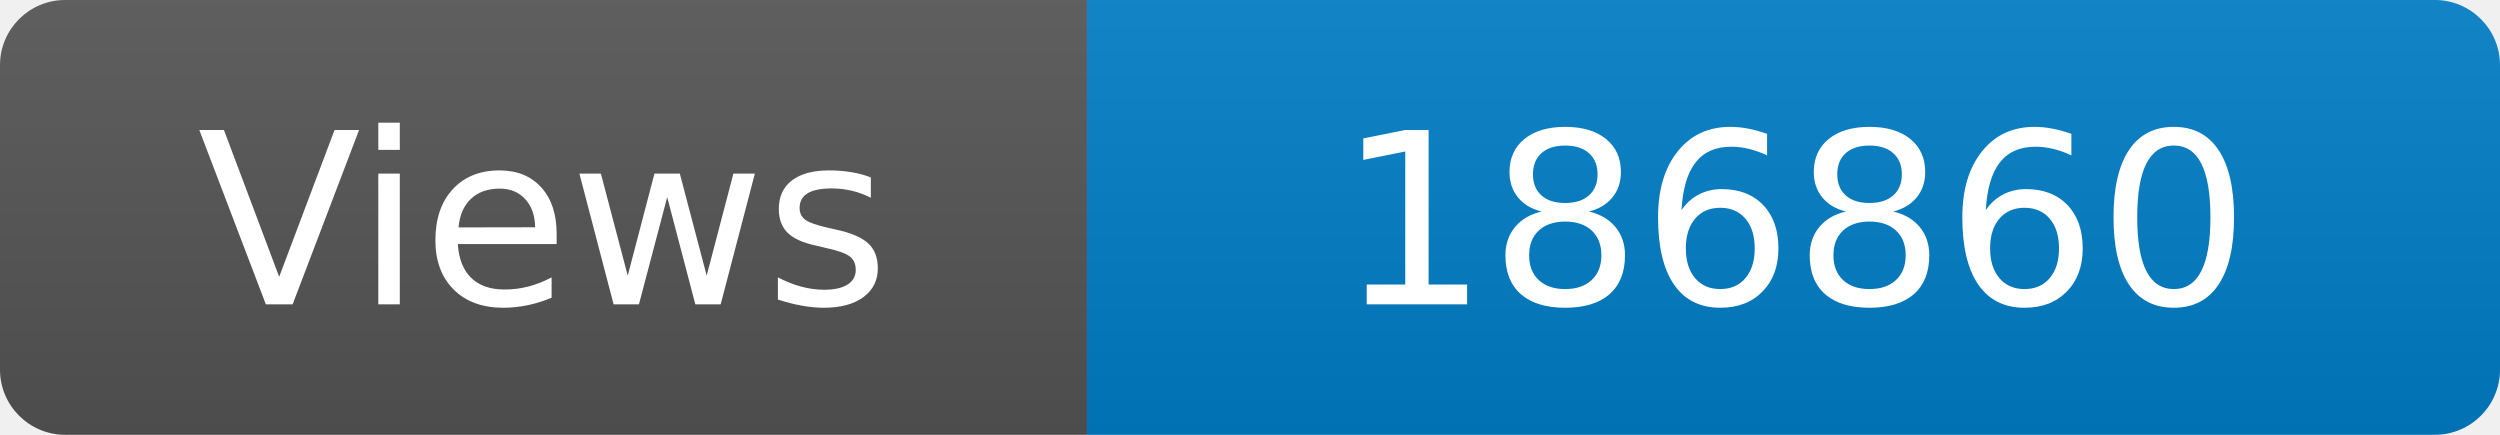
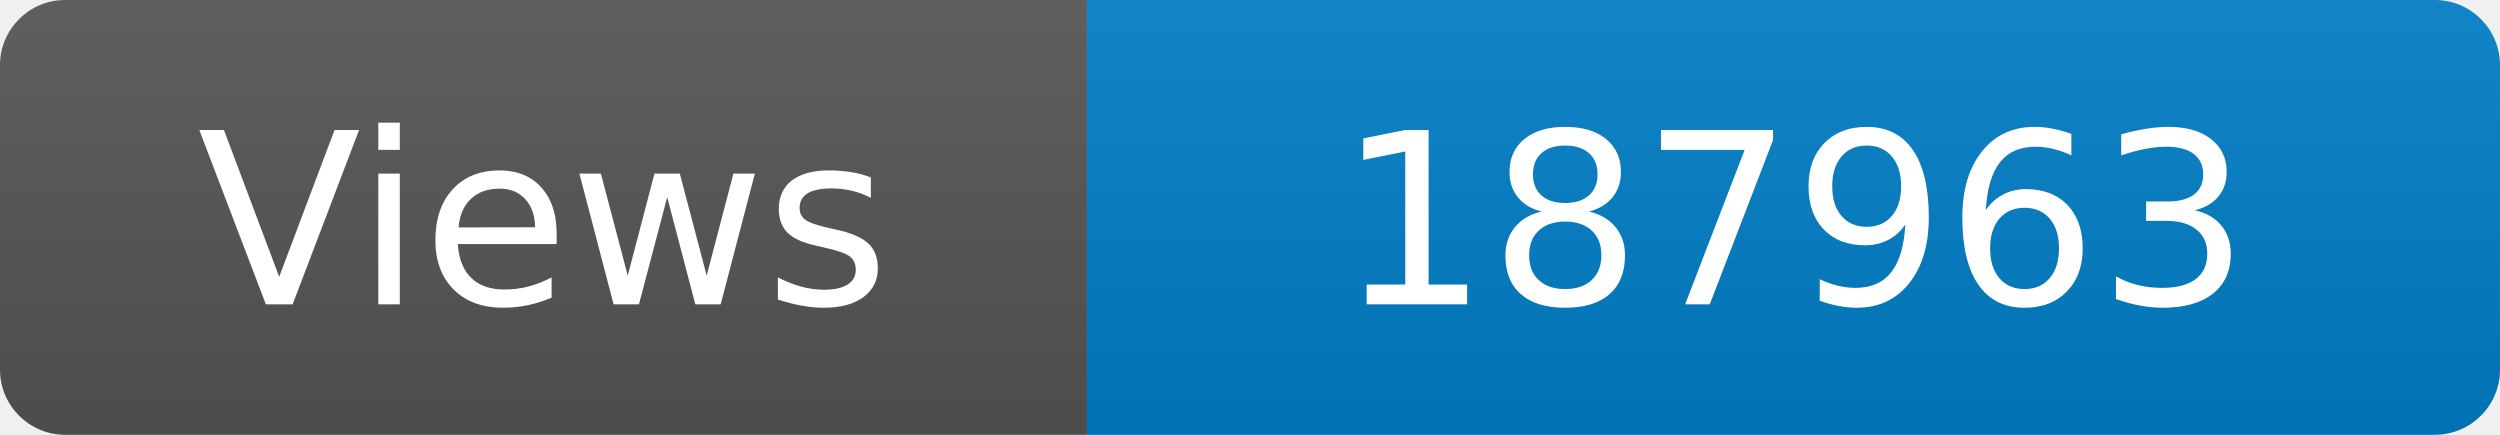
<svg xmlns="http://www.w3.org/2000/svg" width="115" height="20" role="img" aria-label="Maintained?: yes">
  <linearGradient id="s" x2="0" y2="100%">
    <stop offset="0" stop-color="#bbb" stop-opacity=".1" />
    <stop offset="1" stop-opacity=".1" />
  </linearGradient>
  <clipPath id="r">
    <rect width="115" height="20" rx="3" fill="#fff" />
  </clipPath>
  <g clip-path="url(#r)">
    <rect width="50" height="20" fill="#555" />
    <rect x="50" width="160" height="20" fill="#007ec6" />
    <rect width="115" height="20" fill="url(#s)" />
  </g>
  <g fill="#fff" text-anchor="middle" font-family="Verdana,Geneva,DejaVu Sans,sans-serif" font-size="110">
    <text x="250" y="140" transform="scale(.1)" fill="#fff">Views</text>
-     <text x="825" y="140" transform="scale(.1)" fill="#fff">186860</text>
+     <text x="825" y="140" transform="scale(.1)" fill="#fff">187963</text>
  </g>
</svg>
